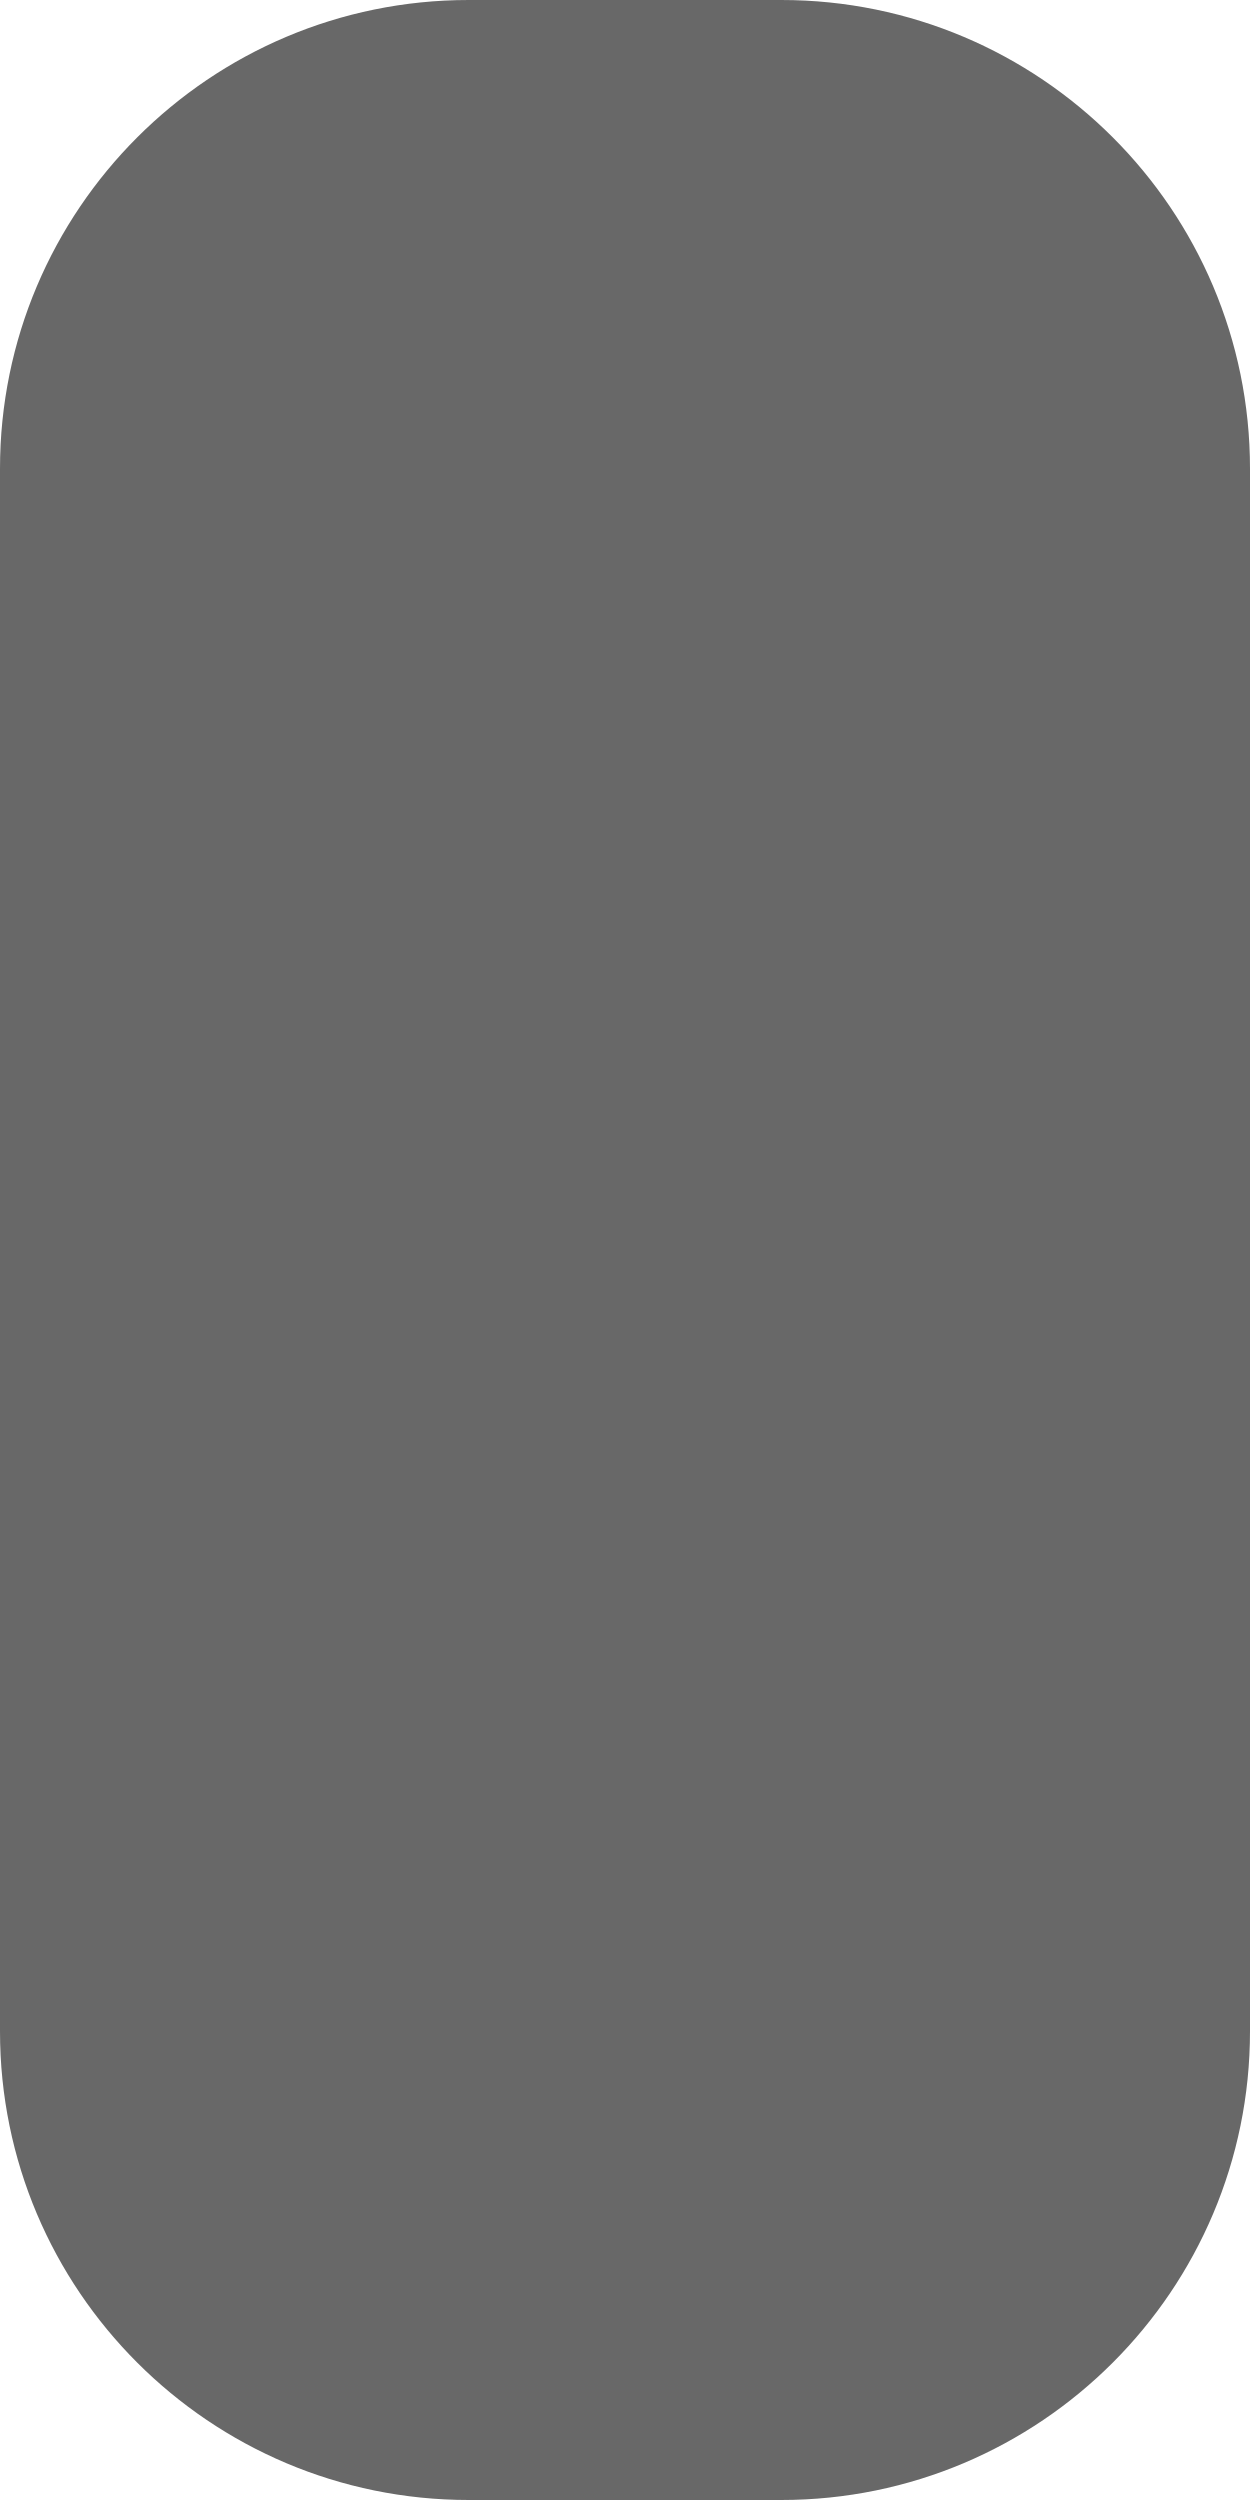
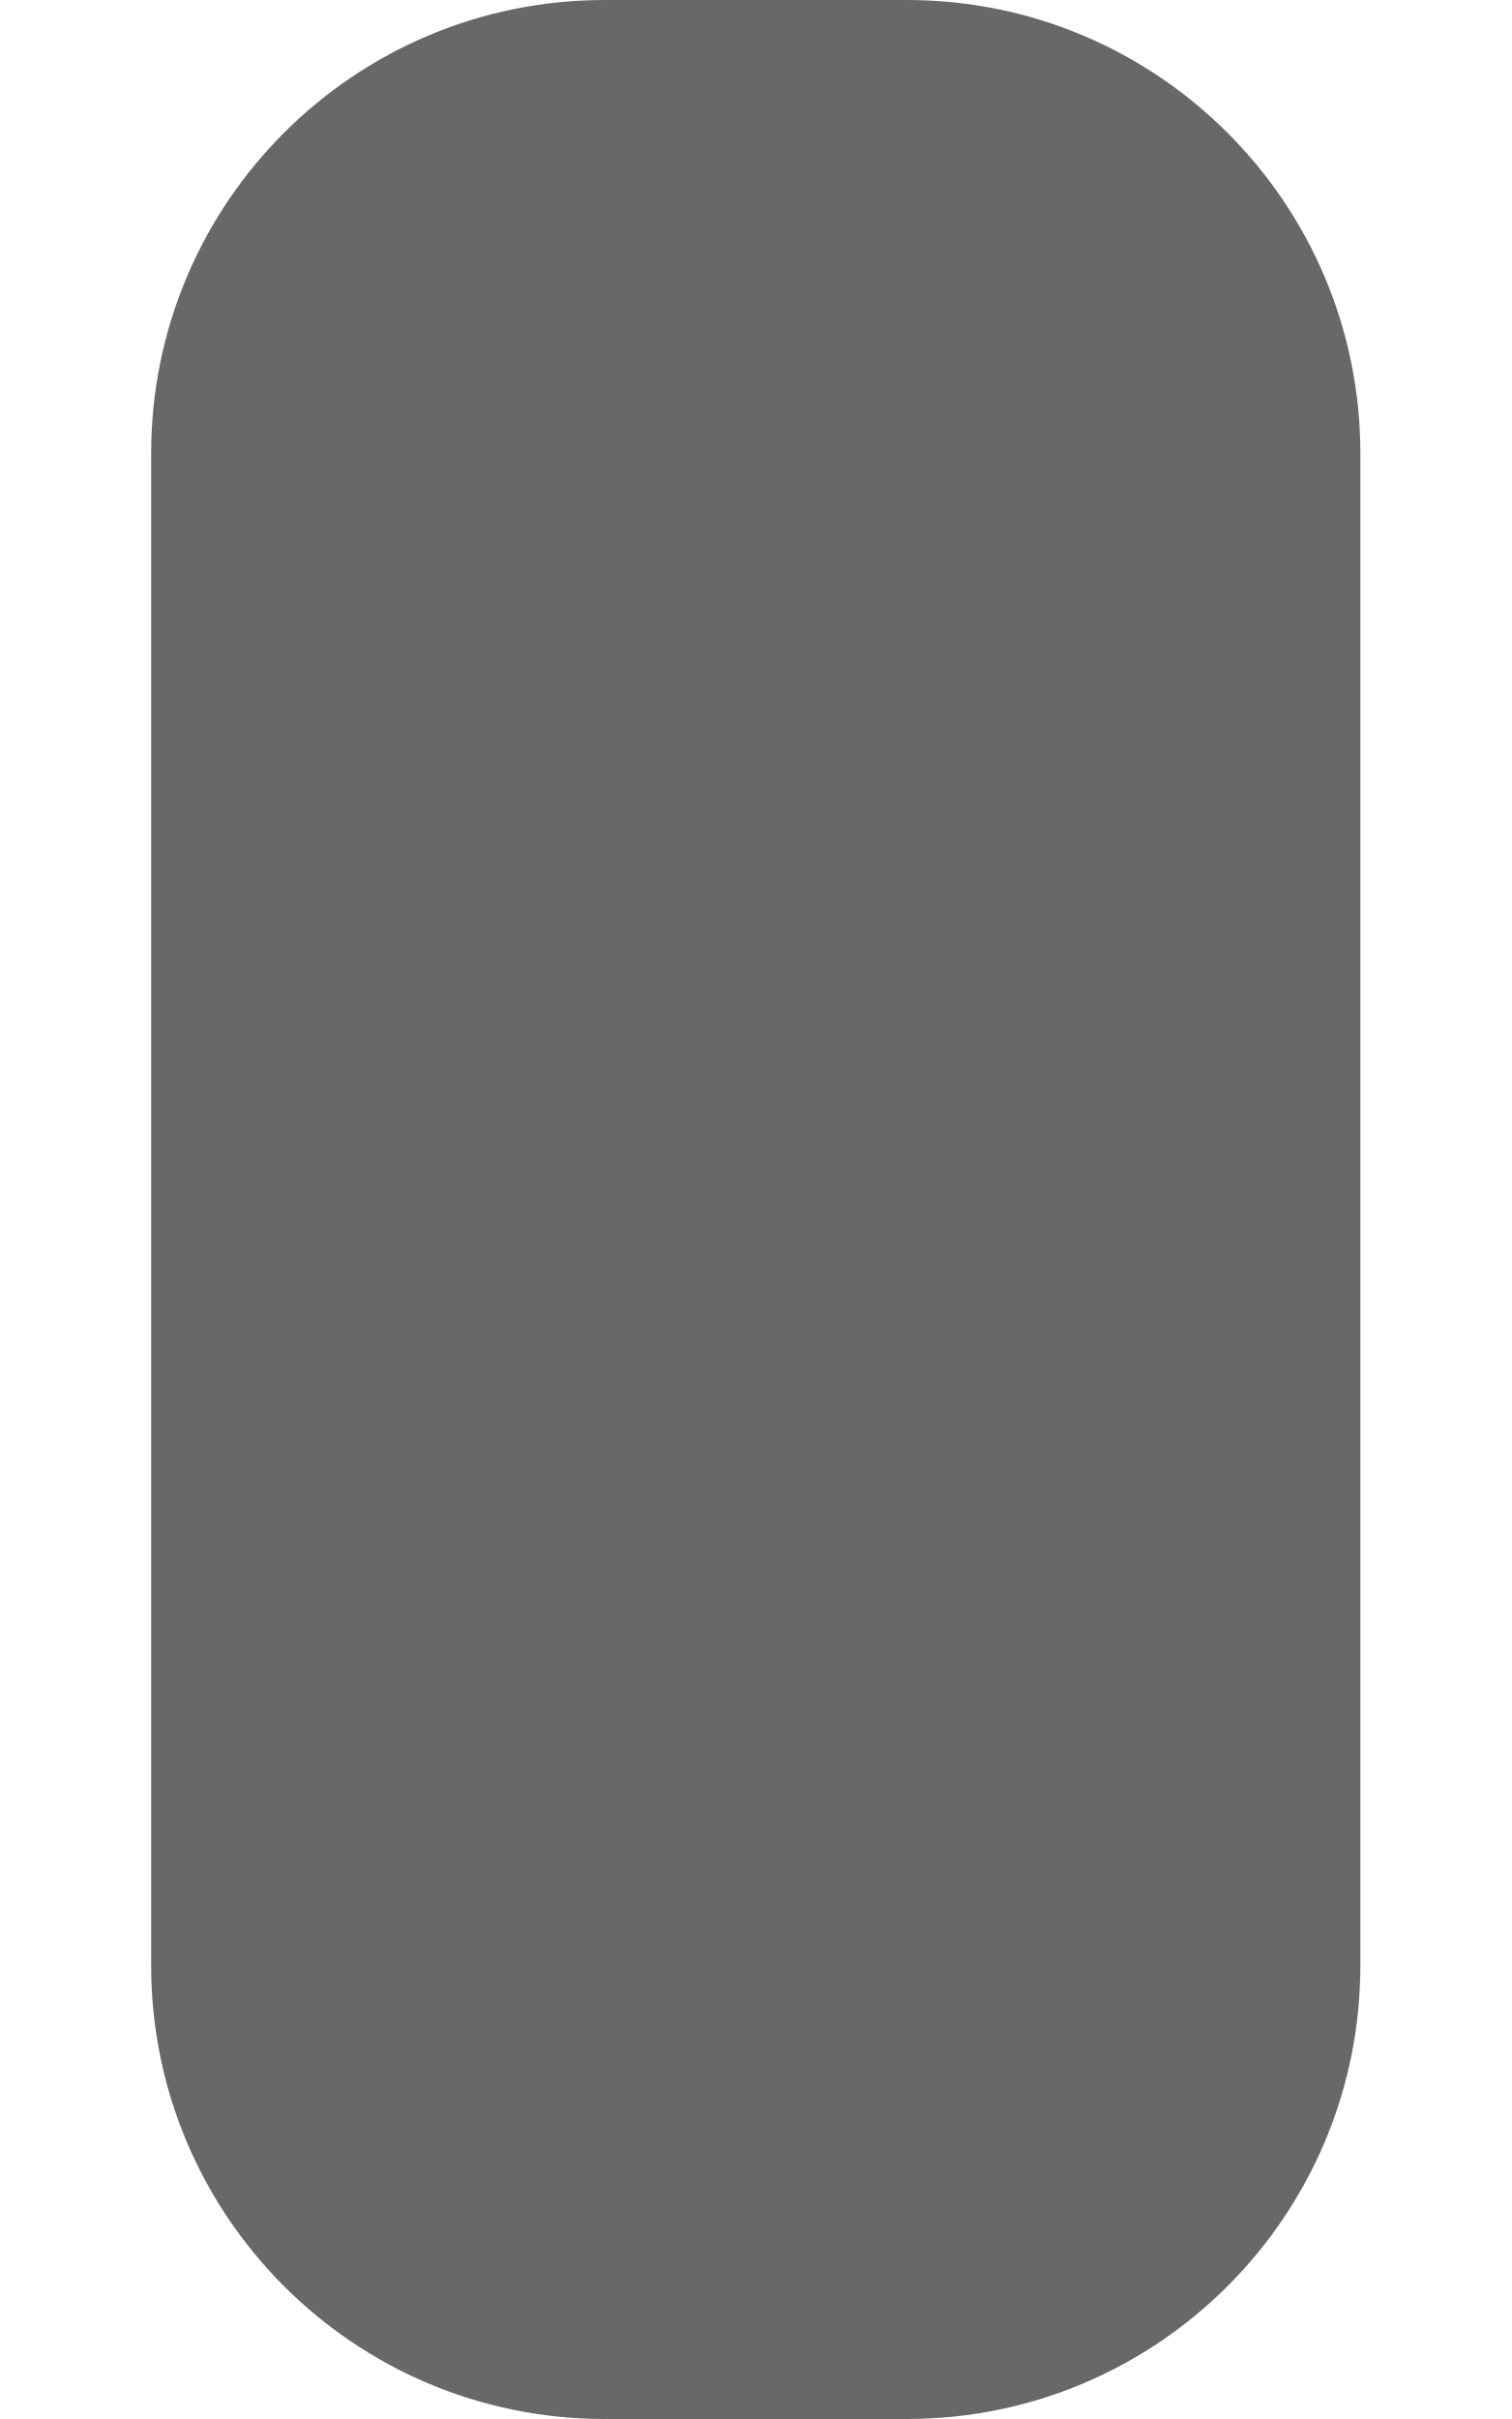
- <svg xmlns="http://www.w3.org/2000/svg" id="svg4553" version="1.1" viewBox="0 0 8 16" height="16" width="8">
+ <svg xmlns="http://www.w3.org/2000/svg" width="10" height="16" viewBox="0 0 10 16" version="1.1" id="svg4553">
  <defs id="defs4547" />
-   <g transform="translate(0,-1106.52)" id="layer1">
-     <rect rx="3" ry="3" y="1106.52" x="0" height="16" width="8" id="rect4557" style="fill:#686868;fill-opacity:1;stroke:none;stroke-width:2;stroke-linecap:butt;stroke-linejoin:round;stroke-miterlimit:1.414;stroke-dasharray:none;stroke-opacity:1;paint-order:markers stroke fill" />
+   <g id="layer1" transform="translate(1,-1106.52)">
+     <rect style="fill:#686868;fill-opacity:1;stroke:none;stroke-width:2;stroke-linecap:butt;stroke-linejoin:round;stroke-miterlimit:1.414;stroke-dasharray:none;stroke-opacity:1;paint-order:markers stroke fill" id="rect4557" width="8" height="16" x="0" y="1106.52" ry="3" rx="3" />
  </g>
+   <rect style="fill:#000000;fill-opacity:0" y="0" x="0" height="16" width="1" id="rect11" />
+   <rect style="fill:#000000;fill-opacity:0" y="0" x="9" height="16" width="1" id="rect13" />
</svg>
